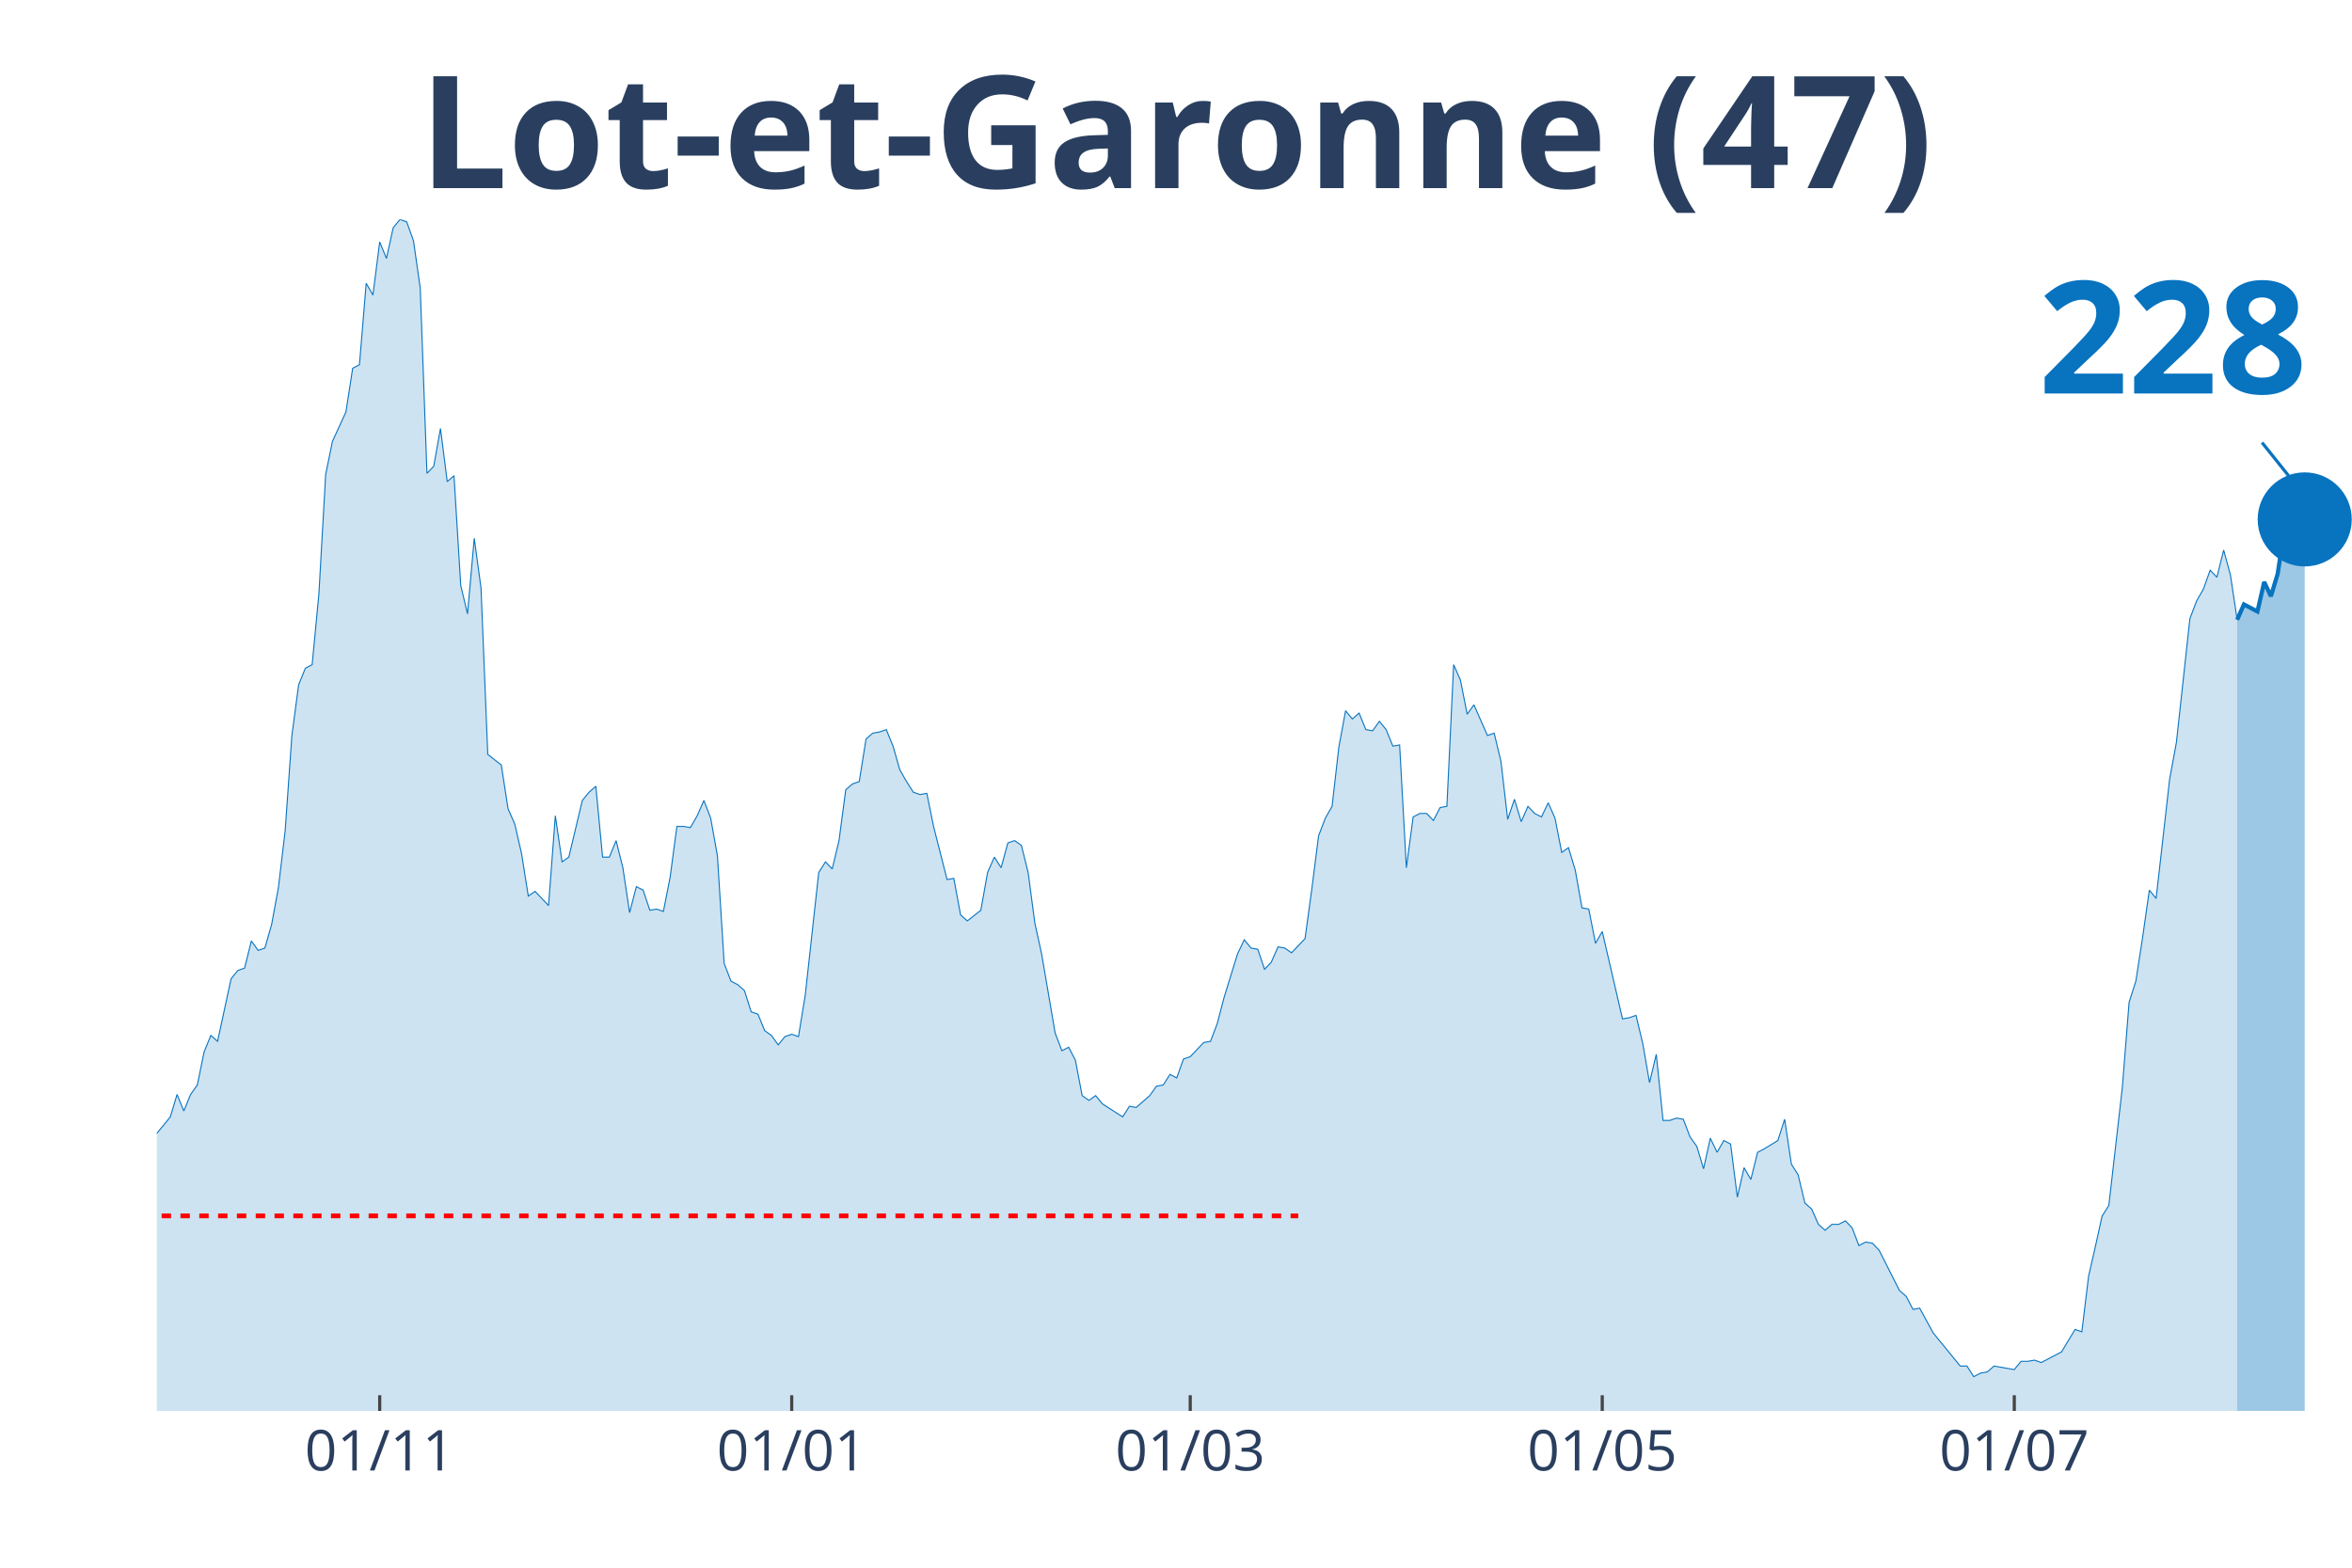
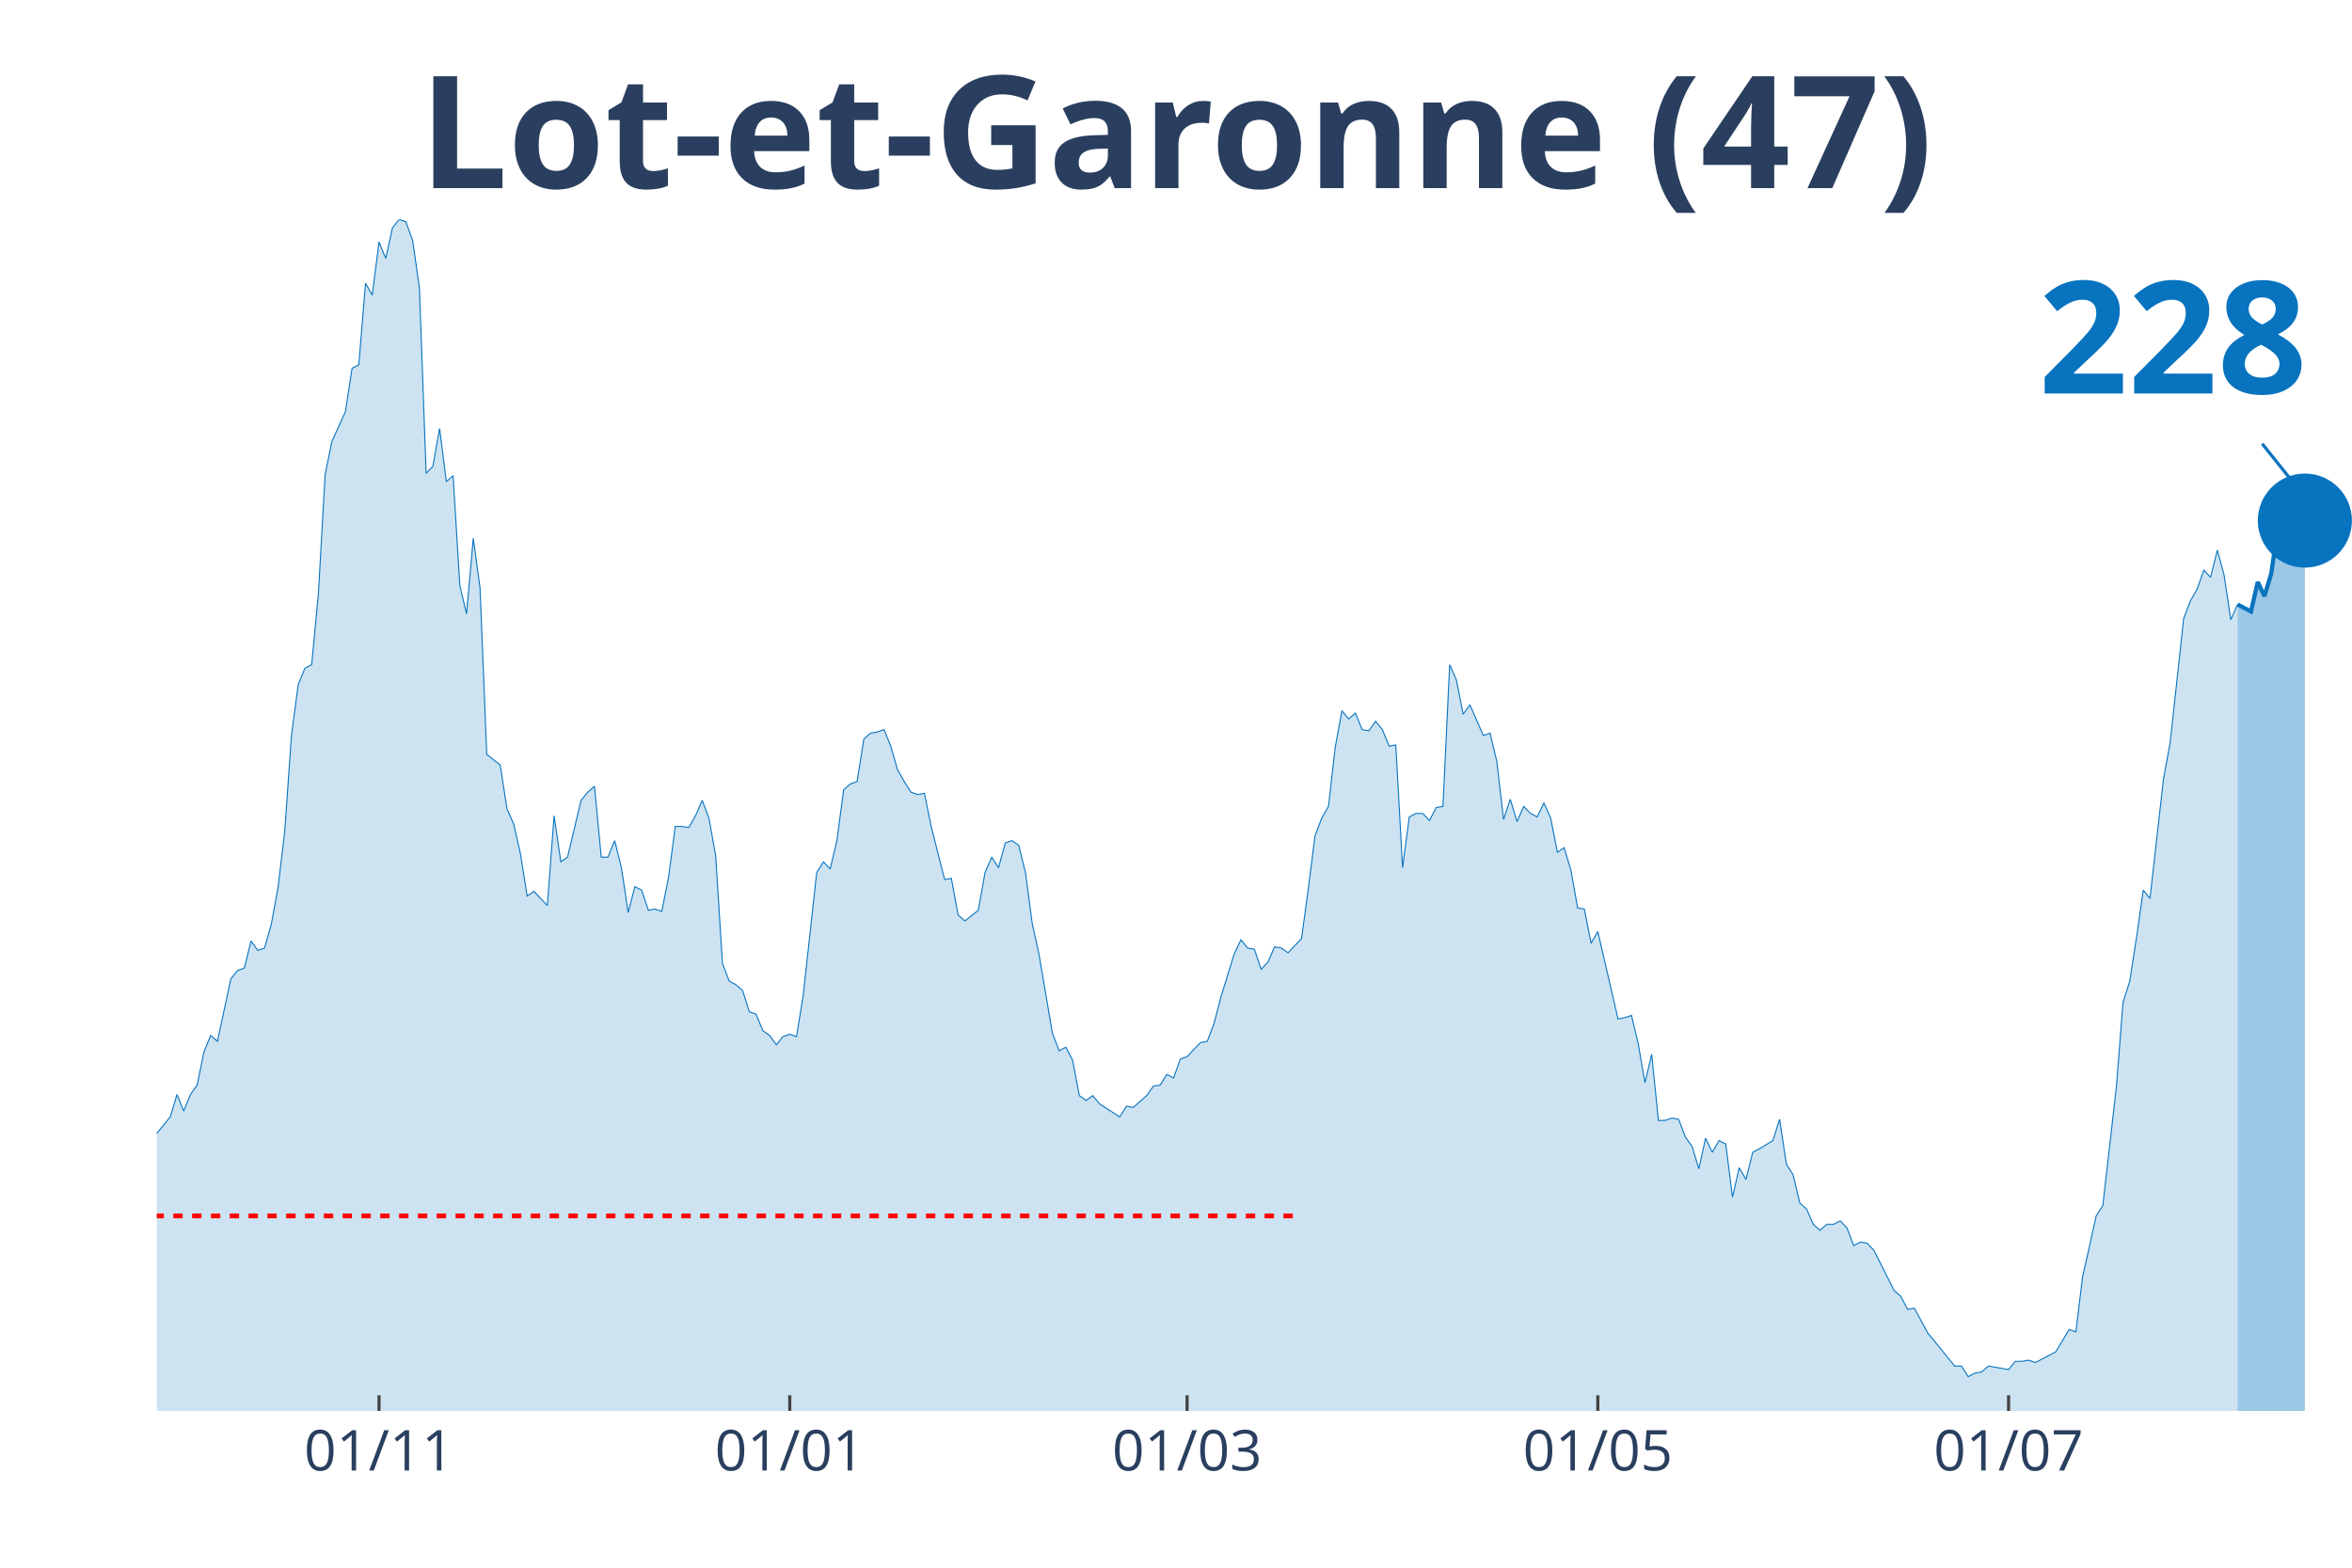
<svg xmlns="http://www.w3.org/2000/svg" class="main-svg" width="1125" height="750" style="" viewBox="0 0 750 500">
  <rect x="0" y="0" width="750" height="500" style="fill: rgb(0, 0, 0); fill-opacity: 0;" />
-   <defs id="defs-b78a7a">
+   <defs id="defs-73a1f0">
    <g class="clips">
-       <clipPath id="clipb78a7axyplot" class="plotclip">
+       <clipPath id="clip73a1f0xyplot" class="plotclip">
        <rect width="700" height="380" />
      </clipPath>
-       <clipPath class="axesclip" id="clipb78a7ax">
+       <clipPath class="axesclip" id="clip73a1f0x">
        <rect x="50" y="0" width="700" height="500" />
      </clipPath>
-       <clipPath class="axesclip" id="clipb78a7ay">
+       <clipPath class="axesclip" id="clip73a1f0y">
        <rect x="0" y="70" width="750" height="380" />
      </clipPath>
-       <clipPath class="axesclip" id="clipb78a7axy">
+       <clipPath class="axesclip" id="clip73a1f0xy">
        <rect x="50" y="70" width="700" height="380" />
      </clipPath>
    </g>
    <g class="gradients" />
  </defs>
  <g class="bglayer">
    <rect class="bg" x="50" y="70" width="700" height="380" style="fill: rgb(0, 0, 0); fill-opacity: 0; stroke-width: 0;" />
  </g>
  <g class="layer-below">
    <g class="imagelayer" />
    <g class="shapelayer" />
  </g>
  <g class="cartesianlayer">
    <g class="subplot xy">
      <g class="layer-subplot">
        <g class="shapelayer" />
        <g class="imagelayer" />
      </g>
      <g class="gridlayer">
        <g class="x">
-           <path class="xgrid crisp" transform="translate(121.08,0)" d="M0,70v380" style="stroke: rgb(255, 255, 255); stroke-opacity: 1; stroke-width: 1px;" />
-           <path class="xgrid crisp" transform="translate(252.46,0)" d="M0,70v380" style="stroke: rgb(255, 255, 255); stroke-opacity: 1; stroke-width: 1px;" />
-           <path class="xgrid crisp" transform="translate(379.54,0)" d="M0,70v380" style="stroke: rgb(255, 255, 255); stroke-opacity: 1; stroke-width: 1px;" />
-           <path class="xgrid crisp" transform="translate(510.92,0)" d="M0,70v380" style="stroke: rgb(255, 255, 255); stroke-opacity: 1; stroke-width: 1px;" />
-           <path class="xgrid crisp" transform="translate(642.31,0)" d="M0,70v380" style="stroke: rgb(255, 255, 255); stroke-opacity: 1; stroke-width: 1px;" />
+           <path class="xgrid crisp" transform="translate(120.86,0)" d="M0,70v380" style="stroke: rgb(255, 255, 255); stroke-opacity: 1; stroke-width: 1px;" />
+           <path class="xgrid crisp" transform="translate(251.84,0)" d="M0,70v380" style="stroke: rgb(255, 255, 255); stroke-opacity: 1; stroke-width: 1px;" />
+           <path class="xgrid crisp" transform="translate(378.53,0)" d="M0,70v380" style="stroke: rgb(255, 255, 255); stroke-opacity: 1; stroke-width: 1px;" />
+           <path class="xgrid crisp" transform="translate(509.51,0)" d="M0,70v380" style="stroke: rgb(255, 255, 255); stroke-opacity: 1; stroke-width: 1px;" />
+           <path class="xgrid crisp" transform="translate(640.49,0)" d="M0,70v380" style="stroke: rgb(255, 255, 255); stroke-opacity: 1; stroke-width: 1px;" />
        </g>
        <g class="y" />
      </g>
      <g class="zerolinelayer" />
      <path class="xlines-below" />
      <path class="ylines-below" />
      <g class="overlines-below" />
      <g class="xaxislayer-below" />
      <g class="yaxislayer-below" />
      <g class="overaxes-below" />
-       <g class="plot" transform="translate(50, 70)" clip-path="url('#clipb78a7axyplot')">
+       <g class="plot" transform="translate(50, 70)" clip-path="url('#clip73a1f0xyplot')">
        <g class="scatterlayer mlayer">
-           <g class="trace scatter trace37bbe9" style="stroke-miterlimit: 2;">
+           <g class="trace scatter trace3560ca" style="stroke-miterlimit: 2;">
            <g class="fills">
              <g>
-                 <path class="js-fill" d="M663.38,380L-292.92,380L-292.92,377.74L-183.08,378.12L-180.92,376.61L-168,378.12L-165.85,379.25L-142.15,376.99L-140,377.36L-127.08,374.73L-124.92,373.6L-122.77,373.97L-120.62,371.71L-116.31,369.83L-114.15,370.21L-109.85,369.83L-107.69,368.33L-105.54,367.2L-103.38,369.08L-101.23,369.08L-99.08,366.82L-88.31,338.95L-86.15,338.57L-81.85,325.01L-79.69,321.63L-77.54,317.11L-75.38,319.37L-73.23,322.38L-71.08,320.5L-68.92,322.38L-66.77,318.24L-62.46,309.95L-60.31,300.16L-58.15,298.28L-56,300.16L-51.69,295.64L-49.54,297.9L-40.92,300.16L-38.77,302.79L-36.62,309.57L-34.46,309.95L-32.31,308.82L-30.15,312.59L-28,310.7L-25.85,311.83L-23.69,306.18L-21.54,296.39L-19.38,299.03L-17.23,298.65L-15.08,297.52L-12.92,299.78L-10.77,299.41L-8.62,300.16L-6.46,298.65L-4.31,295.64L-2.15,292.63L0,291.5L4.31,286.22L6.46,279.07L8.62,284.34L10.77,279.07L12.92,276.06L15.08,265.51L17.23,260.24L19.38,262.12L23.69,242.16L25.85,239.52L28,238.77L30.15,230.11L32.31,233.12L34.46,232.37L36.62,224.84L38.77,213.16L40.92,195.08L43.08,164.58L45.23,148.38L47.38,143.11L49.54,141.98L51.69,119.39L53.85,81.35L56,70.8L60.31,61.39L62.46,47.45L64.62,46.32L66.77,20.34L68.92,24.1L71.08,7.16L73.23,12.43L75.38,2.64L77.54,0L79.69,0.75L81.85,6.78L84,21.84L86.15,80.97L88.31,78.71L90.46,66.66L92.62,83.61L94.77,81.72L96.92,116.75L99.08,125.79L101.23,101.68L103.38,117.5L105.54,170.6L109.85,173.99L112,187.93L114.15,192.82L116.31,202.24L118.46,215.8L120.62,214.29L124.92,218.81L127.08,190.19L129.23,204.88L131.38,203.37L135.69,185.29L137.85,182.66L140,180.77L142.15,203.37L144.31,203.37L146.46,198.1L148.62,206.76L150.77,221.07L152.92,212.78L155.08,213.91L157.23,220.32L159.38,219.94L161.54,220.69L163.69,209.77L165.85,193.58L168,193.58L170.15,193.95L172.31,190.19L174.46,185.29L176.62,190.94L178.77,202.99L180.92,237.26L183.08,242.91L185.23,244.04L187.38,245.93L189.54,252.71L191.69,253.46L193.85,258.73L196,260.24L198.15,263.25L200.31,260.61L202.46,259.86L204.62,260.61L206.77,247.43L211.08,208.27L213.23,204.88L215.38,207.14L217.54,198.1L219.69,181.9L221.85,180.02L224,179.27L226.15,165.71L228.31,163.83L230.46,163.45L232.62,162.7L234.77,167.97L236.92,175.5L239.08,179.27L241.23,182.66L243.38,183.41L245.54,183.03L247.69,193.58L252,210.53L254.15,210.15L256.31,221.82L258.46,223.71L262.77,220.32L264.92,208.27L267.08,203.37L269.23,206.76L271.38,198.85L273.54,198.1L275.69,199.6L277.85,208.27L280,224.46L282.15,234.25L286.46,259.48L288.62,265.13L290.77,264L292.92,268.15L295.08,279.44L297.23,280.95L299.38,279.44L301.54,282.08L308,286.22L310.15,282.83L312.31,283.21L314.46,281.33L316.62,279.44L318.77,276.43L320.92,276.06L323.08,272.67L325.23,273.8L327.38,267.77L329.54,267.02L331.69,264.76L333.85,262.5L336,262.12L338.15,256.47L340.31,248.19L344.62,234.25L346.77,229.73L348.92,232.37L351.08,232.75L353.23,239.15L355.38,236.89L357.54,231.99L359.69,232.37L361.85,233.88L364,231.62L366.15,229.36L368.31,213.54L370.46,196.59L372.62,190.94L374.77,187.18L376.92,168.34L379.08,156.67L381.23,159.31L383.38,157.42L385.54,162.7L387.69,163.07L389.85,160.06L392,162.7L394.15,167.97L396.31,167.59L398.46,206.76L400.62,190.56L402.77,189.44L404.92,189.44L407.08,191.69L409.23,187.55L411.38,187.18L413.54,141.98L415.69,146.88L417.85,157.8L420,154.79L424.31,164.58L426.46,163.83L428.62,172.86L430.77,191.32L432.92,184.92L435.08,192.07L437.23,187.18L439.38,189.44L441.54,190.56L443.69,186.05L445.85,190.94L448,201.86L450.15,200.36L452.31,207.51L454.46,219.56L456.62,219.94L458.77,230.86L460.92,227.1L467.38,254.97L469.54,254.59L471.69,253.84L473.85,262.87L476,275.3L478.15,266.26L480.31,287.35L482.46,287.35L484.62,286.6L486.77,286.98L488.92,292.63L491.08,295.64L493.23,302.79L495.38,293L497.54,297.52L499.69,293.76L501.85,294.89L504,311.83L506.15,302.42L508.31,306.18L510.46,297.52L512.62,296.39L516.92,293.76L519.08,286.98L521.23,301.29L523.38,304.68L525.54,313.72L527.69,315.6L529.85,320.5L532,322.38L534.15,320.5L536.31,320.5L538.46,319.37L540.62,321.63L542.77,327.27L544.92,326.14L547.08,326.52L549.23,328.78L555.69,341.59L557.85,343.47L560,347.61L562.15,347.23L566.46,355.14L568.62,357.78L575.08,365.69L577.23,365.69L579.38,369.08L581.54,367.95L583.69,367.57L585.85,365.69L590.15,366.44L592.31,366.82L594.46,364.18L596.62,364.18L598.77,363.81L600.92,364.56L605.23,362.3L607.38,361.17L611.69,354.01L613.85,354.77L616,337.07L618.15,327.65L620.31,317.86L622.46,314.47L626.77,276.81L628.92,249.69L631.08,242.91L633.23,228.98L635.38,213.91L637.54,216.55L641.85,178.51L644,166.84L648.31,127.29L650.46,121.65L652.62,117.88L654.77,111.85L656.92,114.11L659.08,105.45L661.23,113.36L663.38,127.67" style="fill: rgb(8, 115, 191); fill-opacity: 0.2; stroke-width: 0;" />
+                 <path class="js-fill" d="M663.5,380L-292.02,380L-292.02,377.74L-182.52,378.12L-180.37,376.61L-167.48,378.12L-165.34,379.25L-141.72,376.99L-139.57,377.36L-126.69,374.73L-124.54,373.6L-122.39,373.97L-120.25,371.71L-115.95,369.83L-113.8,370.21L-109.51,369.83L-107.36,368.33L-105.21,367.2L-103.07,369.08L-100.92,369.08L-98.77,366.82L-88.04,338.95L-85.89,338.57L-81.6,325.01L-79.45,321.63L-77.3,317.11L-75.15,319.37L-73.01,322.38L-70.86,320.5L-68.71,322.38L-66.56,318.24L-62.27,309.95L-60.12,300.16L-57.98,298.28L-55.83,300.16L-51.53,295.64L-49.39,297.9L-40.8,300.16L-38.65,302.79L-36.5,309.57L-34.36,309.95L-32.21,308.82L-30.06,312.59L-27.91,310.7L-25.77,311.83L-23.62,306.18L-21.47,296.39L-19.33,299.03L-17.18,298.65L-15.03,297.52L-12.88,299.78L-10.74,299.41L-8.59,300.16L-6.44,298.65L-4.29,295.64L-2.15,292.63L0,291.5L4.29,286.22L6.44,279.07L8.59,284.34L10.74,279.07L12.88,276.06L15.03,265.51L17.18,260.24L19.33,262.12L23.62,242.16L25.77,239.52L27.91,238.77L30.06,230.11L32.21,233.12L34.36,232.37L36.5,224.84L38.65,213.16L40.8,195.08L42.94,164.58L45.09,148.38L47.24,143.11L49.39,141.98L51.53,119.39L53.68,81.35L55.83,70.8L60.12,61.39L62.27,47.45L64.42,46.32L66.56,20.34L68.71,24.1L70.86,7.16L73.01,12.43L75.15,2.64L77.3,0L79.45,0.75L81.6,6.78L83.74,21.84L85.89,80.97L88.04,78.71L90.18,66.66L92.33,83.61L94.48,81.72L96.63,116.75L98.77,125.79L100.92,101.68L103.07,117.5L105.21,170.6L109.51,173.99L111.66,187.93L113.8,192.82L115.95,202.24L118.1,215.8L120.25,214.29L124.54,218.81L126.69,190.19L128.83,204.88L130.98,203.37L135.28,185.29L137.42,182.66L139.57,180.77L141.72,203.37L143.87,203.37L146.01,198.1L148.16,206.76L150.31,221.07L152.45,212.78L154.6,213.91L156.75,220.32L158.9,219.94L161.04,220.69L163.19,209.77L165.34,193.58L167.48,193.58L169.63,193.95L171.78,190.19L173.93,185.29L176.07,190.94L178.22,202.99L180.37,237.26L182.52,242.91L184.66,244.04L186.81,245.93L188.96,252.71L191.1,253.46L193.25,258.73L195.4,260.24L197.55,263.25L199.69,260.61L201.84,259.86L203.99,260.61L206.13,247.43L210.43,208.27L212.58,204.88L214.72,207.14L216.87,198.1L219.02,181.9L221.17,180.02L223.31,179.27L225.46,165.71L227.61,163.83L229.75,163.45L231.9,162.7L234.05,167.97L236.2,175.5L238.34,179.27L240.49,182.66L242.64,183.41L244.79,183.03L246.93,193.58L251.23,210.53L253.37,210.15L255.52,221.82L257.67,223.71L261.96,220.32L264.11,208.27L266.26,203.37L268.4,206.76L270.55,198.85L272.7,198.1L274.85,199.6L276.99,208.27L279.14,224.46L281.29,234.25L285.58,259.48L287.73,265.13L289.88,264L292.02,268.15L294.17,279.44L296.32,280.95L298.47,279.44L300.61,282.08L307.06,286.22L309.2,282.83L311.35,283.21L313.5,281.33L315.64,279.44L317.79,276.43L319.94,276.06L322.09,272.67L324.23,273.8L326.38,267.77L328.53,267.02L330.67,264.76L332.82,262.5L334.97,262.12L337.12,256.47L339.26,248.19L343.56,234.25L345.71,229.73L347.85,232.37L350,232.75L352.15,239.15L354.29,236.89L356.44,231.99L358.59,232.37L360.74,233.88L362.88,231.62L365.03,229.36L367.18,213.54L369.33,196.59L371.47,190.94L373.62,187.18L375.77,168.34L377.91,156.67L380.06,159.31L382.21,157.42L384.36,162.7L386.5,163.07L388.65,160.06L390.8,162.7L392.94,167.97L395.09,167.59L397.24,206.76L399.39,190.56L401.53,189.44L403.68,189.44L405.83,191.69L407.98,187.55L410.12,187.18L412.27,141.98L414.42,146.88L416.56,157.8L418.71,154.79L423.01,164.58L425.15,163.83L427.3,172.86L429.45,191.32L431.6,184.92L433.74,192.07L435.89,187.18L438.04,189.44L440.18,190.56L442.33,186.05L444.48,190.94L446.63,201.86L448.77,200.36L450.92,207.51L453.07,219.56L455.21,219.94L457.36,230.86L459.51,227.1L465.95,254.97L468.1,254.59L470.25,253.84L472.39,262.87L474.54,275.3L476.69,266.26L478.83,287.35L480.98,287.35L483.13,286.6L485.28,286.98L487.42,292.63L489.57,295.64L491.72,302.79L493.87,293L496.01,297.52L498.16,293.76L500.31,294.89L502.45,311.83L504.6,302.42L506.75,306.18L508.9,297.52L511.04,296.39L515.34,293.76L517.48,286.98L519.63,301.29L521.78,304.68L523.93,313.72L526.07,315.6L528.22,320.5L530.37,322.38L532.52,320.5L534.66,320.5L536.81,319.37L538.96,321.63L541.1,327.27L543.25,326.14L545.4,326.52L547.55,328.78L553.99,341.59L556.13,343.47L558.28,347.61L560.43,347.23L564.72,355.14L566.87,357.78L573.31,365.69L575.46,365.69L577.61,369.08L579.75,367.95L581.9,367.57L584.05,365.69L588.34,366.44L590.49,366.82L592.64,364.18L594.79,364.18L596.93,363.81L599.08,364.56L603.37,362.3L605.52,361.17L609.82,354.01L611.96,354.77L614.11,337.07L616.26,327.65L618.4,317.86L620.55,314.47L624.85,276.81L626.99,249.69L629.14,242.91L631.29,228.98L633.44,213.91L635.58,216.55L639.88,178.51L642.02,166.84L646.32,127.29L648.47,121.65L650.61,117.88L652.76,111.85L654.91,114.11L657.06,105.45L659.2,113.36L661.35,127.67L663.5,122.78" style="fill: rgb(8, 115, 191); fill-opacity: 0.2; stroke-width: 0;" />
              </g>
            </g>
            <g class="errorbars" />
            <g class="lines">
-               <path class="js-line" d="M-292.92,377.74L-183.08,378.12L-180.92,376.61L-168,378.12L-165.85,379.25L-142.15,376.99L-140,377.36L-127.08,374.73L-124.92,373.6L-122.77,373.97L-120.62,371.71L-116.31,369.83L-114.15,370.21L-109.85,369.83L-107.69,368.33L-105.54,367.2L-103.38,369.08L-101.23,369.08L-99.08,366.82L-88.31,338.95L-86.15,338.57L-81.85,325.01L-79.69,321.63L-77.54,317.11L-75.38,319.37L-73.23,322.38L-71.08,320.5L-68.92,322.38L-66.77,318.24L-62.46,309.95L-60.31,300.16L-58.15,298.28L-56,300.16L-51.69,295.64L-49.54,297.9L-40.92,300.16L-38.77,302.79L-36.62,309.57L-34.46,309.95L-32.31,308.82L-30.15,312.59L-28,310.7L-25.85,311.83L-23.69,306.18L-21.54,296.39L-19.38,299.03L-17.23,298.65L-15.08,297.52L-12.92,299.78L-10.77,299.41L-8.62,300.16L-6.46,298.65L-4.31,295.64L-2.15,292.63L0,291.5L4.31,286.22L6.46,279.07L8.62,284.34L10.77,279.07L12.92,276.06L15.08,265.51L17.23,260.24L19.38,262.12L23.69,242.16L25.85,239.52L28,238.77L30.15,230.11L32.31,233.12L34.46,232.37L36.62,224.84L38.77,213.16L40.92,195.08L43.08,164.58L45.23,148.38L47.38,143.11L49.54,141.98L51.69,119.39L53.85,81.35L56,70.8L60.31,61.39L62.46,47.45L64.62,46.32L66.77,20.34L68.92,24.1L71.08,7.16L73.23,12.43L75.38,2.64L77.54,0L79.69,0.75L81.85,6.78L84,21.84L86.15,80.97L88.31,78.71L90.46,66.66L92.62,83.61L94.77,81.72L96.92,116.75L99.08,125.79L101.23,101.68L103.38,117.5L105.54,170.6L109.85,173.99L112,187.93L114.15,192.82L116.31,202.24L118.46,215.8L120.62,214.29L124.92,218.81L127.08,190.19L129.23,204.88L131.38,203.37L135.69,185.29L137.85,182.66L140,180.77L142.15,203.37L144.31,203.37L146.46,198.1L148.62,206.76L150.77,221.07L152.92,212.78L155.08,213.91L157.23,220.32L159.38,219.94L161.54,220.69L163.69,209.77L165.85,193.58L168,193.58L170.15,193.95L172.31,190.19L174.46,185.29L176.62,190.94L178.77,202.99L180.92,237.26L183.08,242.91L185.23,244.04L187.38,245.93L189.54,252.71L191.69,253.46L193.85,258.73L196,260.24L198.15,263.25L200.31,260.61L202.46,259.86L204.62,260.61L206.77,247.43L211.08,208.27L213.23,204.88L215.38,207.14L217.54,198.1L219.69,181.9L221.85,180.02L224,179.27L226.15,165.71L228.31,163.83L230.46,163.45L232.62,162.7L234.77,167.97L236.92,175.5L239.08,179.27L241.23,182.66L243.38,183.41L245.54,183.03L247.69,193.58L252,210.53L254.15,210.15L256.31,221.82L258.46,223.71L262.77,220.32L264.92,208.27L267.08,203.37L269.23,206.76L271.38,198.85L273.54,198.1L275.69,199.6L277.85,208.27L280,224.46L282.15,234.25L286.46,259.48L288.62,265.13L290.77,264L292.92,268.15L295.08,279.44L297.23,280.95L299.38,279.44L301.54,282.08L308,286.22L310.15,282.83L312.31,283.21L314.46,281.33L316.62,279.44L318.77,276.43L320.92,276.06L323.08,272.67L325.23,273.8L327.38,267.77L329.54,267.02L331.69,264.76L333.85,262.5L336,262.12L338.15,256.47L340.31,248.19L344.62,234.25L346.77,229.73L348.92,232.37L351.08,232.75L353.23,239.15L355.38,236.89L357.54,231.99L359.69,232.37L361.85,233.88L364,231.62L366.15,229.36L368.31,213.54L370.46,196.59L372.62,190.94L374.77,187.18L376.92,168.34L379.08,156.67L381.23,159.31L383.38,157.42L385.54,162.7L387.69,163.07L389.85,160.06L392,162.7L394.15,167.97L396.31,167.59L398.46,206.76L400.62,190.56L402.77,189.44L404.92,189.44L407.08,191.69L409.23,187.55L411.38,187.18L413.54,141.98L415.69,146.88L417.85,157.8L420,154.79L424.31,164.58L426.46,163.83L428.62,172.86L430.77,191.32L432.92,184.92L435.08,192.07L437.23,187.18L439.38,189.44L441.54,190.56L443.69,186.05L445.85,190.94L448,201.86L450.15,200.36L452.31,207.51L454.46,219.56L456.62,219.94L458.77,230.86L460.92,227.1L467.38,254.97L469.54,254.59L471.69,253.84L473.85,262.87L476,275.3L478.15,266.26L480.31,287.35L482.46,287.35L484.62,286.6L486.77,286.98L488.92,292.63L491.08,295.64L493.23,302.79L495.38,293L497.54,297.52L499.69,293.76L501.85,294.89L504,311.83L506.15,302.42L508.31,306.18L510.46,297.52L512.62,296.39L516.92,293.76L519.08,286.98L521.23,301.29L523.38,304.68L525.54,313.72L527.69,315.6L529.85,320.5L532,322.38L534.15,320.5L536.31,320.5L538.46,319.37L540.62,321.63L542.77,327.27L544.92,326.14L547.08,326.52L549.23,328.78L555.69,341.59L557.85,343.47L560,347.61L562.15,347.23L566.46,355.14L568.62,357.78L575.08,365.69L577.23,365.69L579.38,369.08L581.54,367.95L583.69,367.57L585.85,365.69L590.15,366.44L592.31,366.82L594.46,364.18L596.62,364.18L598.77,363.81L600.92,364.56L605.23,362.3L607.38,361.17L611.69,354.01L613.85,354.77L616,337.07L618.15,327.65L620.31,317.86L622.46,314.47L626.77,276.81L628.92,249.69L631.08,242.91L633.23,228.98L635.38,213.91L637.54,216.55L641.85,178.51L644,166.84L648.31,127.29L650.46,121.65L652.62,117.88L654.77,111.85L656.92,114.11L659.08,105.45L661.23,113.36L663.38,127.67" style="vector-effect: non-scaling-stroke; fill: none; stroke: rgb(8, 115, 191); stroke-opacity: 1; stroke-width: 0.5px; opacity: 1;" />
+               <path class="js-line" d="M-292.02,377.74L-182.52,378.12L-180.37,376.61L-167.48,378.12L-165.34,379.25L-141.72,376.99L-139.57,377.36L-126.69,374.73L-124.54,373.6L-122.39,373.97L-120.25,371.71L-115.95,369.83L-113.8,370.21L-109.51,369.83L-107.36,368.33L-105.21,367.2L-103.07,369.08L-100.92,369.08L-98.77,366.82L-88.04,338.95L-85.89,338.57L-81.6,325.01L-79.45,321.63L-77.3,317.11L-75.15,319.37L-73.01,322.38L-70.86,320.5L-68.71,322.38L-66.56,318.24L-62.27,309.95L-60.12,300.16L-57.98,298.28L-55.83,300.16L-51.53,295.64L-49.39,297.9L-40.8,300.16L-38.65,302.79L-36.5,309.57L-34.36,309.95L-32.21,308.82L-30.06,312.59L-27.91,310.7L-25.77,311.83L-23.62,306.18L-21.47,296.39L-19.33,299.03L-17.18,298.65L-15.03,297.52L-12.88,299.78L-10.74,299.41L-8.59,300.16L-6.44,298.65L-4.29,295.64L-2.15,292.63L0,291.5L4.29,286.22L6.44,279.07L8.59,284.34L10.74,279.07L12.88,276.06L15.03,265.51L17.18,260.24L19.33,262.12L23.62,242.16L25.77,239.52L27.91,238.77L30.06,230.11L32.21,233.12L34.36,232.37L36.5,224.84L38.65,213.16L40.8,195.08L42.94,164.58L45.09,148.38L47.24,143.11L49.39,141.98L51.53,119.39L53.68,81.35L55.83,70.8L60.12,61.39L62.27,47.45L64.42,46.32L66.56,20.34L68.71,24.1L70.86,7.16L73.01,12.43L75.15,2.64L77.3,0L79.45,0.75L81.6,6.78L83.74,21.84L85.89,80.97L88.04,78.71L90.18,66.66L92.33,83.61L94.48,81.72L96.63,116.75L98.77,125.79L100.92,101.68L103.07,117.5L105.21,170.6L109.51,173.99L111.66,187.93L113.8,192.82L115.95,202.24L118.1,215.8L120.25,214.29L124.54,218.81L126.69,190.19L128.83,204.88L130.98,203.37L135.28,185.29L137.42,182.66L139.57,180.77L141.72,203.37L143.87,203.37L146.01,198.1L148.16,206.76L150.31,221.07L152.45,212.78L154.6,213.91L156.75,220.32L158.9,219.94L161.04,220.69L163.19,209.77L165.34,193.58L167.48,193.58L169.63,193.95L171.78,190.19L173.93,185.29L176.07,190.94L178.22,202.99L180.37,237.26L182.52,242.91L184.66,244.04L186.81,245.93L188.96,252.71L191.1,253.46L193.25,258.73L195.4,260.24L197.55,263.25L199.69,260.61L201.84,259.86L203.99,260.61L206.13,247.43L210.43,208.27L212.58,204.88L214.72,207.14L216.87,198.1L219.02,181.9L221.17,180.02L223.31,179.27L225.46,165.71L227.61,163.83L229.75,163.45L231.9,162.7L234.05,167.97L236.2,175.5L238.34,179.27L240.49,182.66L242.64,183.41L244.79,183.03L246.93,193.58L251.23,210.53L253.37,210.15L255.52,221.82L257.67,223.71L261.96,220.32L264.11,208.27L266.26,203.37L268.4,206.76L270.55,198.85L272.7,198.1L274.85,199.6L276.99,208.27L279.14,224.46L281.29,234.25L285.58,259.48L287.73,265.13L289.88,264L292.02,268.15L294.17,279.44L296.32,280.95L298.47,279.44L300.61,282.08L307.06,286.22L309.2,282.83L311.35,283.21L313.5,281.33L315.64,279.44L317.79,276.43L319.94,276.06L322.09,272.67L324.23,273.8L326.38,267.77L328.53,267.02L330.67,264.76L332.82,262.5L334.97,262.12L337.12,256.47L339.26,248.19L343.56,234.25L345.71,229.73L347.85,232.37L350,232.75L352.15,239.15L354.29,236.89L356.44,231.99L358.59,232.37L360.74,233.88L362.88,231.62L365.03,229.36L367.18,213.54L369.33,196.59L371.47,190.94L373.62,187.18L375.77,168.34L377.91,156.67L380.06,159.31L382.21,157.42L384.36,162.7L386.5,163.07L388.65,160.06L390.8,162.7L392.94,167.97L395.09,167.59L397.24,206.76L399.39,190.56L401.53,189.44L403.68,189.44L405.83,191.69L407.98,187.55L410.12,187.18L412.27,141.98L414.42,146.88L416.56,157.8L418.71,154.79L423.01,164.58L425.15,163.83L427.3,172.86L429.45,191.32L431.6,184.92L433.74,192.07L435.89,187.18L438.04,189.44L440.18,190.56L442.33,186.05L444.48,190.94L446.63,201.86L448.77,200.36L450.92,207.51L453.07,219.56L455.21,219.94L457.36,230.86L459.51,227.1L465.95,254.97L468.1,254.59L470.25,253.84L472.39,262.87L474.54,275.3L476.69,266.26L478.83,287.35L480.98,287.35L483.13,286.6L485.28,286.98L487.42,292.63L489.57,295.64L491.72,302.79L493.87,293L496.01,297.52L498.16,293.76L500.31,294.89L502.45,311.83L504.6,302.42L506.75,306.18L508.9,297.52L511.04,296.39L515.34,293.76L517.48,286.98L519.63,301.29L521.78,304.68L523.93,313.72L526.07,315.6L528.22,320.5L530.37,322.38L532.52,320.5L534.66,320.5L536.81,319.37L538.96,321.63L541.1,327.27L543.25,326.14L545.4,326.52L547.55,328.78L553.99,341.59L556.13,343.47L558.28,347.61L560.43,347.23L564.72,355.14L566.87,357.78L573.31,365.69L575.46,365.69L577.61,369.08L579.75,367.95L581.9,367.57L584.05,365.69L588.34,366.44L590.49,366.82L592.64,364.18L594.79,364.18L596.93,363.81L599.08,364.56L603.37,362.3L605.52,361.17L609.82,354.01L611.96,354.77L614.11,337.07L616.26,327.65L618.4,317.86L620.55,314.47L624.85,276.81L626.99,249.69L629.14,242.91L631.29,228.98L633.44,213.91L635.58,216.55L639.88,178.51L642.02,166.84L646.32,127.29L648.47,121.65L650.61,117.88L652.76,111.85L654.91,114.11L657.06,105.45L659.2,113.36L661.35,127.67L663.5,122.78" style="vector-effect: non-scaling-stroke; fill: none; stroke: rgb(8, 115, 191); stroke-opacity: 1; stroke-width: 0.5px; opacity: 1;" />
            </g>
            <g class="points" />
            <g class="text" />
          </g>
-           <g class="trace scatter tracef07d8a" style="stroke-miterlimit: 2;">
+           <g class="trace scatter tracea7a03b" style="stroke-miterlimit: 2;">
            <g class="fills">
              <g>
-                 <path class="js-fill" d="M684.92,380L663.38,380L663.38,127.67L665.54,122.78L667.69,123.9L669.85,125.03L672,115.62L674.15,120.14L676.31,112.98L678.46,98.67L680.62,105.07L682.77,104.7L684.92,95.66" style="fill: rgb(8, 115, 191); fill-opacity: 0.4; stroke-width: 0;" />
+                 <path class="js-fill" d="M684.97,380L663.5,380L663.5,122.78L667.79,125.03L669.94,115.62L672.09,120.14L674.23,112.98L676.38,98.3L678.53,104.7L680.67,104.32L682.82,95.28L684.97,96.04" style="fill: rgb(8, 115, 191); fill-opacity: 0.4; stroke-width: 0;" />
              </g>
            </g>
            <g class="errorbars" />
            <g class="lines">
-               <path class="js-line" d="M663.38,127.67L665.54,122.78L667.69,123.9L669.85,125.03L672,115.62L674.15,120.14L676.31,112.98L678.46,98.67L680.62,105.07L682.77,104.7L684.92,95.66" style="vector-effect: non-scaling-stroke; fill: none; stroke: rgb(8, 115, 191); stroke-opacity: 1; stroke-width: 2px; opacity: 1;" />
+               <path class="js-line" d="M663.5,122.78L667.79,125.03L669.94,115.62L672.09,120.14L674.23,112.98L676.38,98.3L678.53,104.7L680.67,104.32L682.82,95.28L684.97,96.04" style="vector-effect: non-scaling-stroke; fill: none; stroke: rgb(8, 115, 191); stroke-opacity: 1; stroke-width: 2px; opacity: 1;" />
            </g>
            <g class="points" />
            <g class="text" />
          </g>
-           <g class="trace scatter trace976a47" style="stroke-miterlimit: 2; opacity: 1;">
+           <g class="trace scatter tracece8be7" style="stroke-miterlimit: 2; opacity: 1;">
            <g class="fills" />
            <g class="errorbars" />
            <g class="lines" />
            <g class="points">
-               <path class="point" transform="translate(684.92,95.66)" d="M15,0A15,15 0 1,1 0,-15A15,15 0 0,1 15,0Z" style="opacity: 1; stroke-width: 0px; fill: rgb(8, 115, 191); fill-opacity: 1;" />
+               <path class="point" transform="translate(684.97,96.04)" d="M15,0A15,15 0 1,1 0,-15A15,15 0 0,1 15,0Z" style="opacity: 1; stroke-width: 0px; fill: rgb(8, 115, 191); fill-opacity: 1;" />
            </g>
            <g class="text" />
          </g>
        </g>
      </g>
      <g class="overplot" />
      <path class="xlines-above crisp" style="fill: none; stroke-width: 1px; stroke: rgb(0, 0, 0); stroke-opacity: 0;" d="" />
      <path class="ylines-above crisp" style="fill: none;" d="M0,0" />
      <g class="overlines-above" />
      <g class="xaxislayer-above">
-         <path class="xtick ticks crisp" d="M0,450v-5" transform="translate(121.08,0)" style="stroke: rgb(68, 68, 68); stroke-opacity: 1; stroke-width: 1px;" />
-         <path class="xtick ticks crisp" d="M0,450v-5" transform="translate(252.46,0)" style="stroke: rgb(68, 68, 68); stroke-opacity: 1; stroke-width: 1px;" />
-         <path class="xtick ticks crisp" d="M0,450v-5" transform="translate(379.54,0)" style="stroke: rgb(68, 68, 68); stroke-opacity: 1; stroke-width: 1px;" />
-         <path class="xtick ticks crisp" d="M0,450v-5" transform="translate(510.92,0)" style="stroke: rgb(68, 68, 68); stroke-opacity: 1; stroke-width: 1px;" />
-         <path class="xtick ticks crisp" d="M0,450v-5" transform="translate(642.31,0)" style="stroke: rgb(68, 68, 68); stroke-opacity: 1; stroke-width: 1px;" />
+         <path class="xtick ticks crisp" d="M0,450v-5" transform="translate(120.86,0)" style="stroke: rgb(68, 68, 68); stroke-opacity: 1; stroke-width: 1px;" />
+         <path class="xtick ticks crisp" d="M0,450v-5" transform="translate(251.84,0)" style="stroke: rgb(68, 68, 68); stroke-opacity: 1; stroke-width: 1px;" />
+         <path class="xtick ticks crisp" d="M0,450v-5" transform="translate(378.53,0)" style="stroke: rgb(68, 68, 68); stroke-opacity: 1; stroke-width: 1px;" />
+         <path class="xtick ticks crisp" d="M0,450v-5" transform="translate(509.51,0)" style="stroke: rgb(68, 68, 68); stroke-opacity: 1; stroke-width: 1px;" />
+         <path class="xtick ticks crisp" d="M0,450v-5" transform="translate(640.49,0)" style="stroke: rgb(68, 68, 68); stroke-opacity: 1; stroke-width: 1px;" />
        <g class="xtick">
-           <text text-anchor="middle" x="0" y="469" transform="translate(121.08,0)" style="font-family: 'Open Sans', verdana, arial, sans-serif; font-size: 18px; fill: rgb(42, 63, 95); fill-opacity: 1; white-space: pre;">01/11</text>
+           <text text-anchor="middle" x="0" y="469" transform="translate(120.86,0)" style="font-family: 'Open Sans', verdana, arial, sans-serif; font-size: 18px; fill: rgb(42, 63, 95); fill-opacity: 1; white-space: pre;">01/11</text>
        </g>
        <g class="xtick">
-           <text text-anchor="middle" x="0" y="469" transform="translate(252.46,0)" style="font-family: 'Open Sans', verdana, arial, sans-serif; font-size: 18px; fill: rgb(42, 63, 95); fill-opacity: 1; white-space: pre;">01/01</text>
+           <text text-anchor="middle" x="0" y="469" transform="translate(251.84,0)" style="font-family: 'Open Sans', verdana, arial, sans-serif; font-size: 18px; fill: rgb(42, 63, 95); fill-opacity: 1; white-space: pre;">01/01</text>
        </g>
        <g class="xtick">
-           <text text-anchor="middle" x="0" y="469" transform="translate(379.54,0)" style="font-family: 'Open Sans', verdana, arial, sans-serif; font-size: 18px; fill: rgb(42, 63, 95); fill-opacity: 1; white-space: pre;">01/03</text>
+           <text text-anchor="middle" x="0" y="469" transform="translate(378.53,0)" style="font-family: 'Open Sans', verdana, arial, sans-serif; font-size: 18px; fill: rgb(42, 63, 95); fill-opacity: 1; white-space: pre;">01/03</text>
        </g>
        <g class="xtick">
-           <text text-anchor="middle" x="0" y="469" transform="translate(510.92,0)" style="font-family: 'Open Sans', verdana, arial, sans-serif; font-size: 18px; fill: rgb(42, 63, 95); fill-opacity: 1; white-space: pre;">01/05</text>
+           <text text-anchor="middle" x="0" y="469" transform="translate(509.51,0)" style="font-family: 'Open Sans', verdana, arial, sans-serif; font-size: 18px; fill: rgb(42, 63, 95); fill-opacity: 1; white-space: pre;">01/05</text>
        </g>
        <g class="xtick">
-           <text text-anchor="middle" x="0" y="469" transform="translate(642.31,0)" style="font-family: 'Open Sans', verdana, arial, sans-serif; font-size: 18px; fill: rgb(42, 63, 95); fill-opacity: 1; white-space: pre;">01/07</text>
+           <text text-anchor="middle" x="0" y="469" transform="translate(640.49,0)" style="font-family: 'Open Sans', verdana, arial, sans-serif; font-size: 18px; fill: rgb(42, 63, 95); fill-opacity: 1; white-space: pre;">01/07</text>
        </g>
      </g>
      <g class="yaxislayer-above" />
      <g class="overaxes-above" />
    </g>
  </g>
  <g class="polarlayer" />
  <g class="ternarylayer" />
  <g class="geolayer" />
  <g class="funnelarealayer" />
  <g class="pielayer" />
  <g class="treemaplayer" />
  <g class="sunburstlayer" />
  <g class="glimages" />
-   <defs id="topdefs-b78a7a">
+   <defs id="topdefs-73a1f0">
    <g class="clips" />
  </defs>
  <g class="layer-above">
    <g class="imagelayer" />
    <g class="shapelayer">
-       <path data-index="0" fill-rule="evenodd" d="M-1160.46,387.8L414,387.8" clip-path="url('#clipb78a7axy')" style="opacity: 1; stroke: rgb(255, 0, 0); stroke-opacity: 1; fill: rgb(0, 0, 0); fill-opacity: 0; stroke-dasharray: 3px, 3px; stroke-width: 1.5px;" />
+       <path data-index="0" fill-rule="evenodd" d="M-1156.75,387.8L412.88,387.8" clip-path="url('#clip73a1f0xy')" style="opacity: 1; stroke: rgb(255, 0, 0); stroke-opacity: 1; fill: rgb(0, 0, 0); fill-opacity: 0; stroke-dasharray: 3px, 3px; stroke-width: 1.5px;" />
    </g>
  </g>
  <g class="infolayer">
    <g class="g-gtitle">
      <text class="gtitle" x="375" y="25" text-anchor="middle" dy="0.7em" style="font-family: 'Open Sans', verdana, arial, sans-serif; font-size: 50px; fill: rgb(42, 63, 95); opacity: 1; font-weight: normal; white-space: pre;">
        <tspan style="font-weight:bold">Lot-et-Garonne (47)</tspan>
      </text>
    </g>
    <g class="g-xtitle" />
    <g class="annotation" data-index="0" style="opacity: 1;">
-       <g class="annotation-text-g" transform="rotate(0,692.92,105.66)">
+       <g class="annotation-text-g" transform="rotate(0,692.97,106.04)">
        <g class="cursor-pointer" transform="translate(635, 70)">
          <rect class="bg" x="0.5" y="0.5" width="115" height="71" style="stroke-width: 1px; stroke: rgb(0, 0, 0); stroke-opacity: 0; fill: rgb(255, 255, 255); fill-opacity: 0.6;" />
          <text class="annotation-text" text-anchor="middle" x="57.812" y="55.5" style="font-family: 'Open Sans', verdana, arial, sans-serif; font-size: 50px; fill: rgb(8, 115, 191); fill-opacity: 1; white-space: pre;">
            <tspan style="font-weight:bold">228 </tspan>
          </text>
        </g>
      </g>
      <g class="annotation-arrow-g" style="opacity: 1;">
-         <path d="M721.32,141.16L732.92,155.66" style="stroke-width: 1px; stroke: rgb(8, 115, 191); stroke-opacity: 1; stroke-dasharray: 0px, 0px, 18.569px, 18.569px;" />
+         <path d="M721.37,141.54L732.97,156.04" style="stroke-width: 1px; stroke: rgb(8, 115, 191); stroke-opacity: 1; stroke-dasharray: 0px, 0px, 18.569px, 18.569px;" />
      </g>
    </g>
  </g>
</svg>
